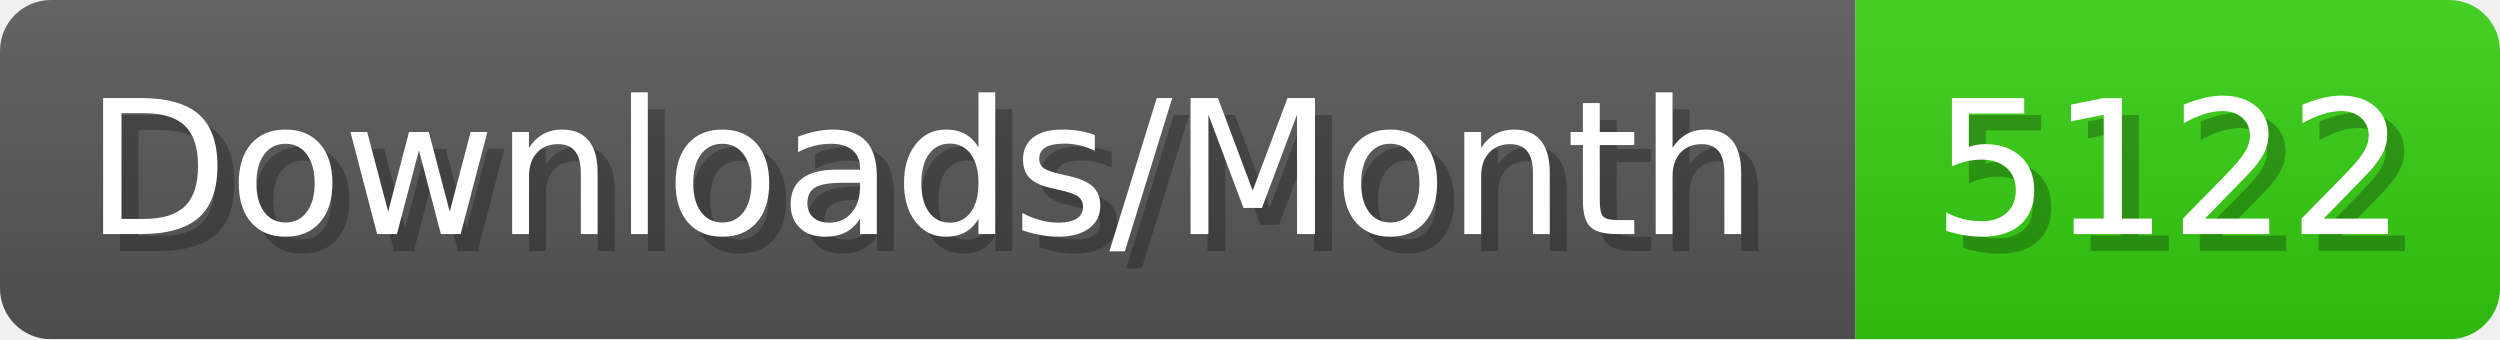
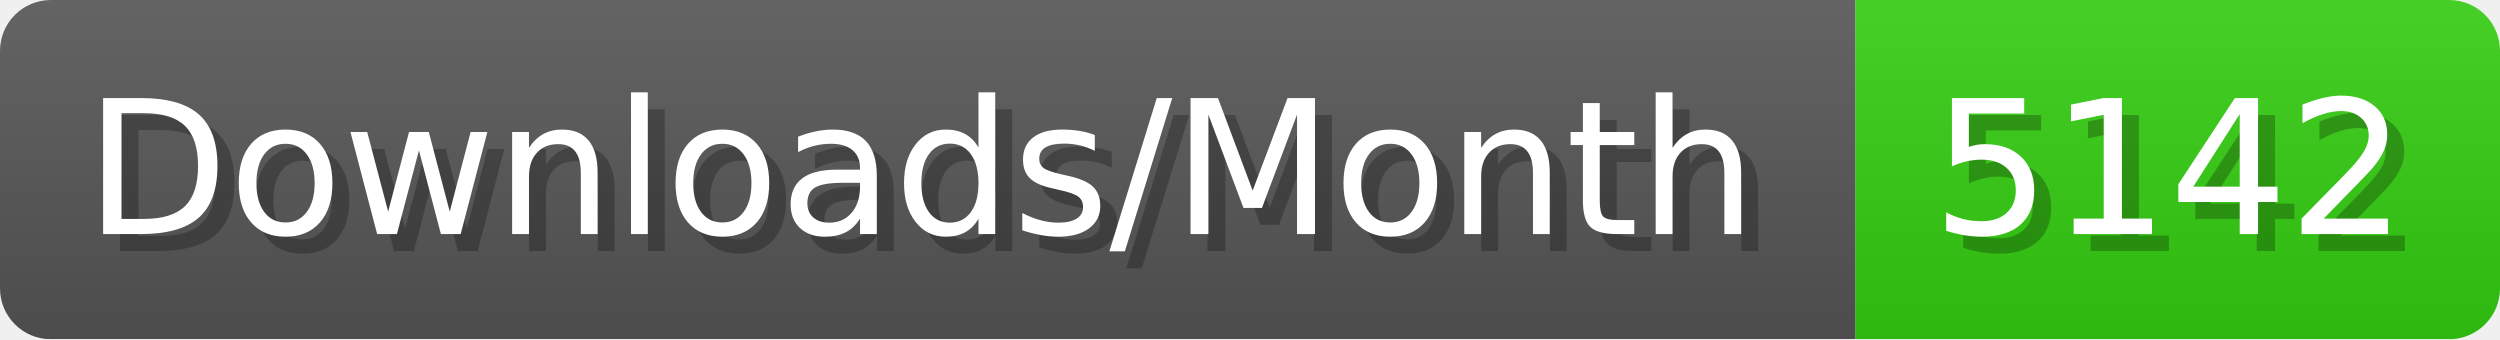
- <svg xmlns="http://www.w3.org/2000/svg" width="147.4" height="20" viewBox="0 0 1474 200" role="img" aria-label="Downloads/Month: 5122">
+ <svg xmlns="http://www.w3.org/2000/svg" width="147.4" height="20" viewBox="0 0 1474 200" role="img" aria-label="Downloads/Month: 5142">
  <linearGradient id="YlXUI" x2="0" y2="100%">
    <stop offset="0" stop-opacity=".1" stop-color="#EEE" />
    <stop offset="1" stop-opacity=".1" />
  </linearGradient>
  <mask id="JHhop">
    <rect width="1474" height="200" rx="30" fill="#FFF" />
  </mask>
  <g mask="url(#JHhop)">
    <rect width="1094" height="200" fill="#555" />
    <rect width="380" height="200" fill="#3C1" x="1094" />
    <rect width="1474" height="200" fill="url(#YlXUI)" />
  </g>
  <g aria-hidden="true" fill="#fff" text-anchor="start" font-family="Verdana,DejaVu Sans,sans-serif" font-size="110">
    <text x="60" y="148" textLength="994" fill="#000" opacity="0.25">Downloads/Month</text>
    <text x="50" y="138" textLength="994">Downloads/Month</text>
-     <text x="1149" y="148" textLength="280" fill="#000" opacity="0.25">5122</text>
-     <text x="1139" y="138" textLength="280">5122</text>
+     <text x="1149" y="148" textLength="280" fill="#000" opacity="0.25">5142</text>
+     <text x="1139" y="138" textLength="280">5142</text>
  </g>
</svg>
